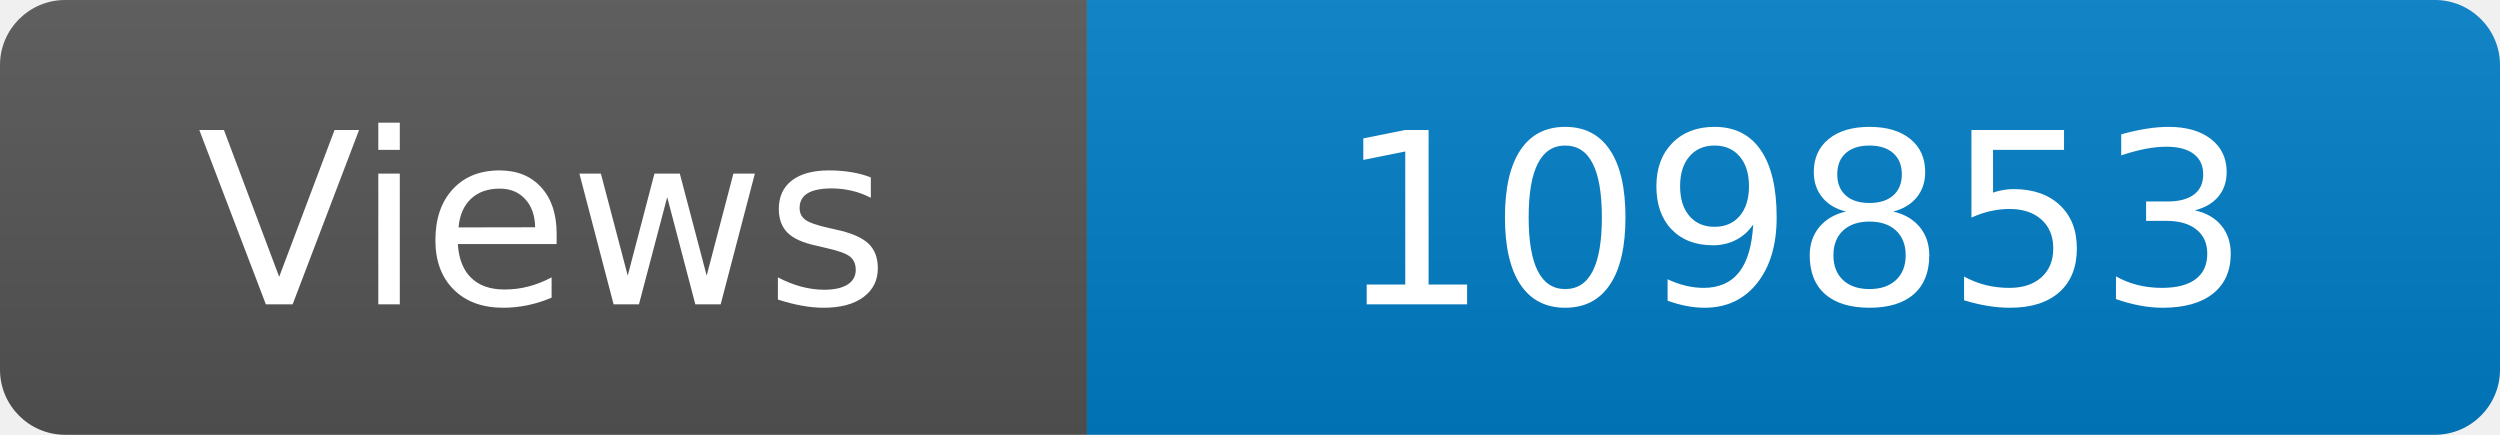
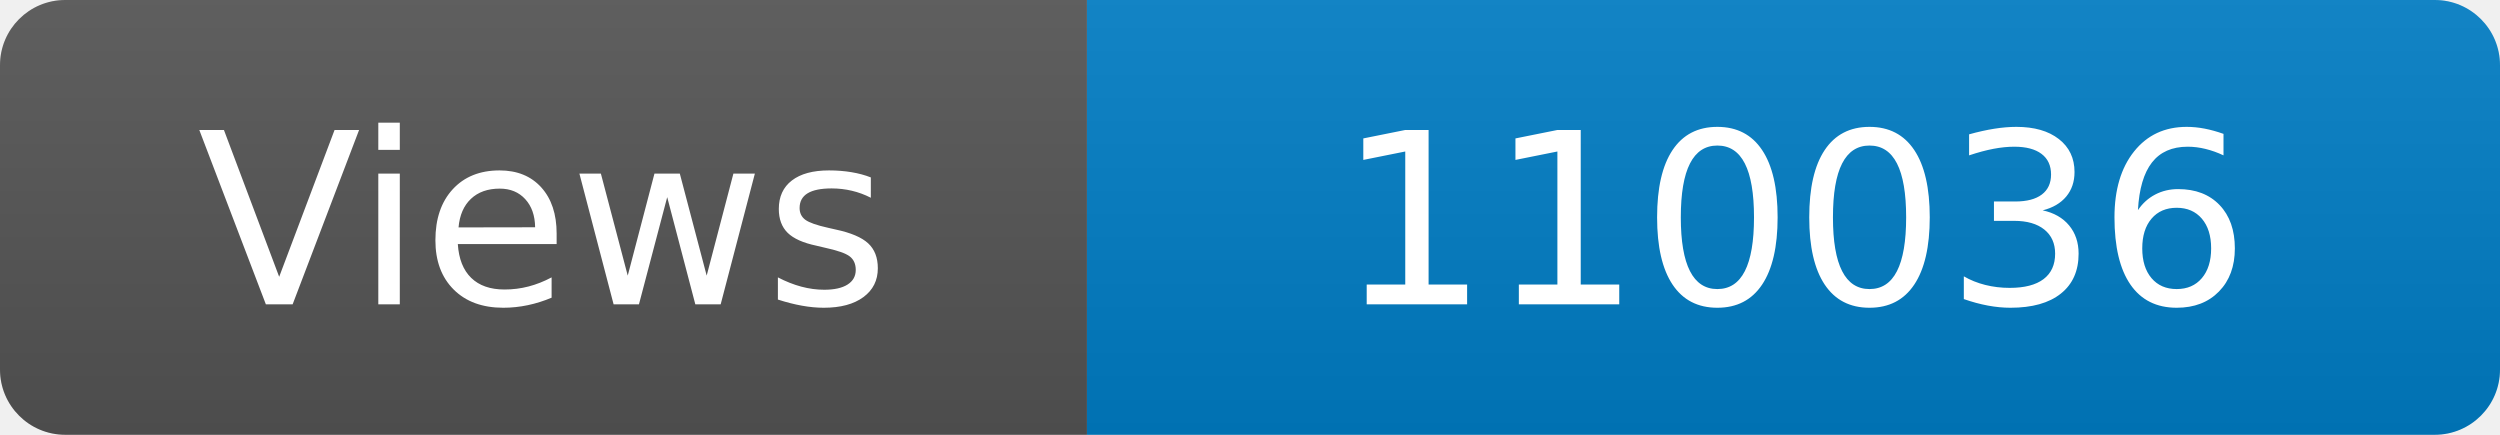
<svg xmlns="http://www.w3.org/2000/svg" width="115" height="20" role="img" aria-label="Maintained?: yes">
  <linearGradient id="s" x2="0" y2="100%">
    <stop offset="0" stop-color="#bbb" stop-opacity=".1" />
    <stop offset="1" stop-opacity=".1" />
  </linearGradient>
  <clipPath id="r">
    <rect width="115" height="20" rx="3" fill="#fff" />
  </clipPath>
  <g clip-path="url(#r)">
    <rect width="50" height="20" fill="#555" />
    <rect x="50" width="160" height="20" fill="#007ec6" />
    <rect width="115" height="20" fill="url(#s)" />
  </g>
  <g fill="#fff" text-anchor="middle" font-family="Verdana,Geneva,DejaVu Sans,sans-serif" font-size="110">
    <text x="250" y="140" transform="scale(.1)" fill="#fff">Views</text>
-     <text x="825" y="140" transform="scale(.1)" fill="#fff">109853</text>
+     <text x="825" y="140" transform="scale(.1)" fill="#fff">110036</text>
  </g>
</svg>
